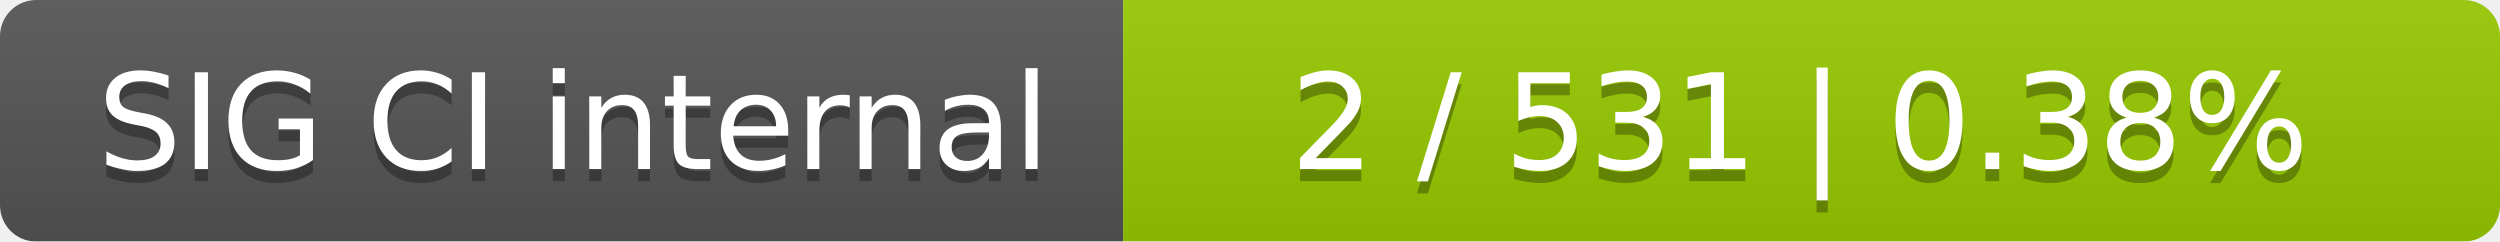
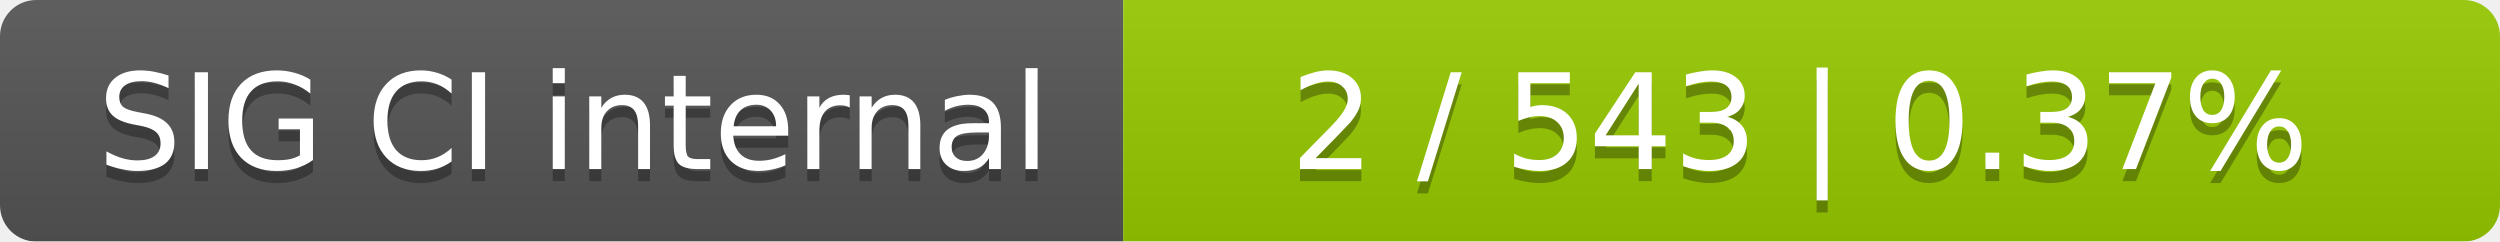
<svg xmlns="http://www.w3.org/2000/svg" width="207" height="20">
  <linearGradient id="smooth" x2="0" y2="100%">
    <stop offset="0" stop-color="#bbb" stop-opacity=".1" />
    <stop offset="1" stop-opacity=".1" />
  </linearGradient>
  <mask id="round">
    <rect width="207" height="20" rx="3" fill="#fff" />
  </mask>
  <g mask="url(#round)">
    <rect width="93" height="20" fill="#555" />
    <rect x="93" width="114" height="20" fill="#97ca00" />
    <rect width="207" height="20" fill="url(#smooth)" />
  </g>
  <g fill="#fff" text-anchor="middle" font-family="DejaVu Sans,Verdana,Geneva,sans-serif" font-size="11">
    <text x="47.5" y="15" fill="#010101" fill-opacity=".3">SIG CI internal</text>
    <text x="47.5" y="14">SIG CI internal</text>
-     <text x="149" y="15" fill="#010101" fill-opacity=".3">2 / 531    |    0.38%</text>
-     <text x="149" y="14">2 / 531    |    0.38%</text>
+     <text x="149" y="15" fill="#010101" fill-opacity=".3">2 / 543    |    0.37%</text>
+     <text x="149" y="14">2 / 543    |    0.37%</text>
  </g>
</svg>
